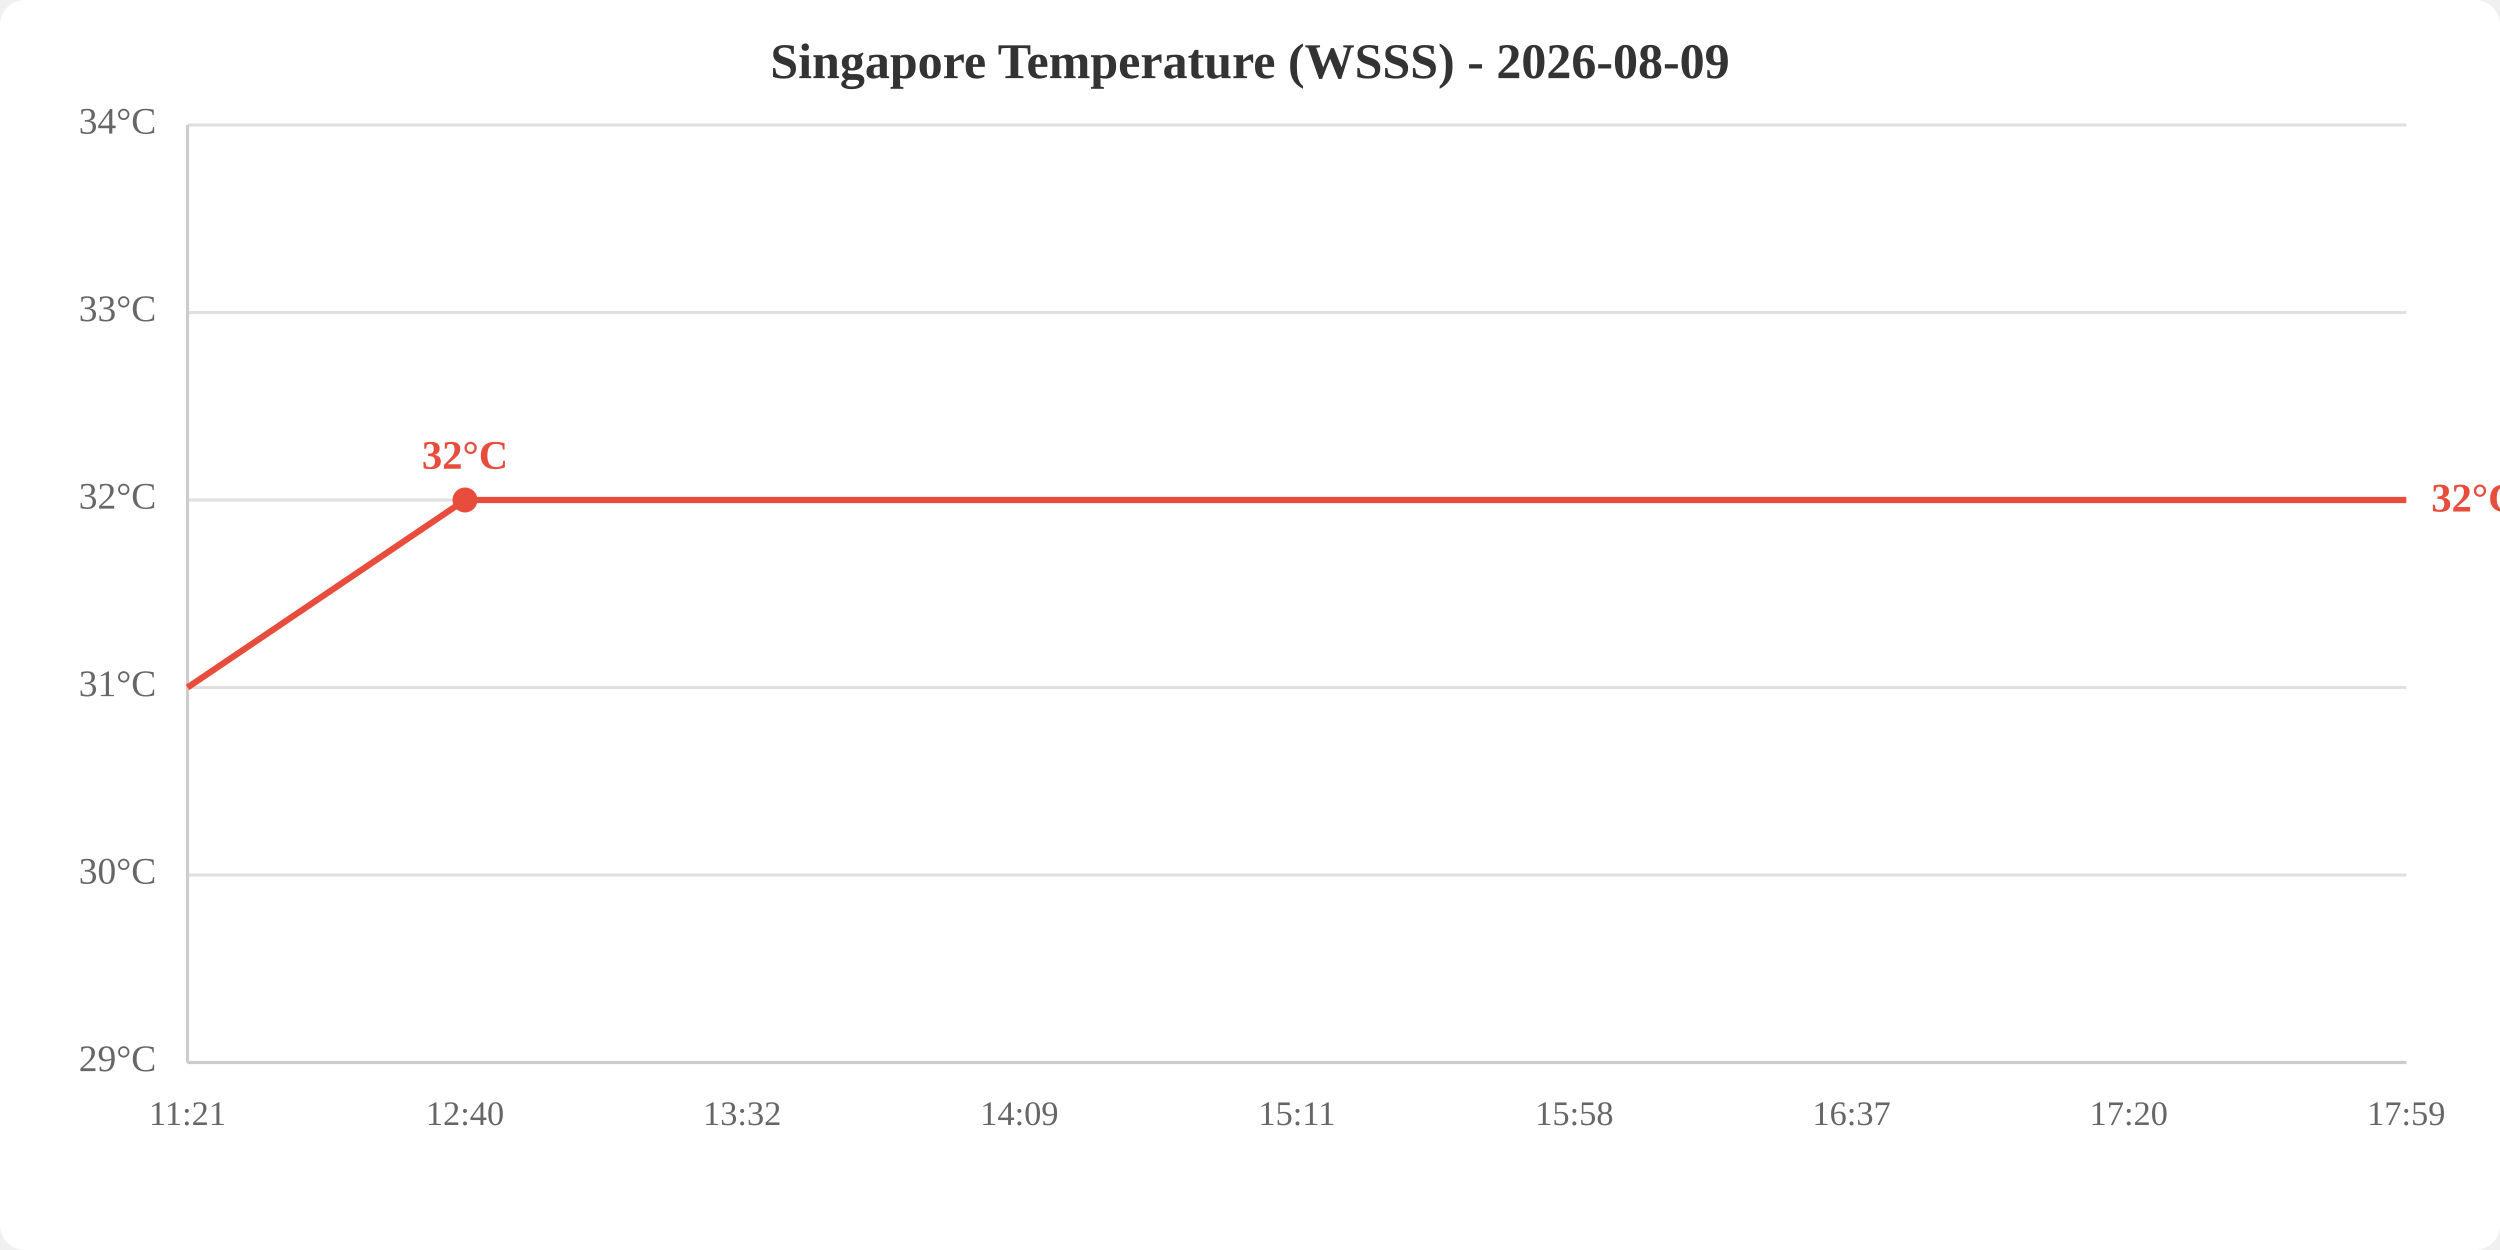
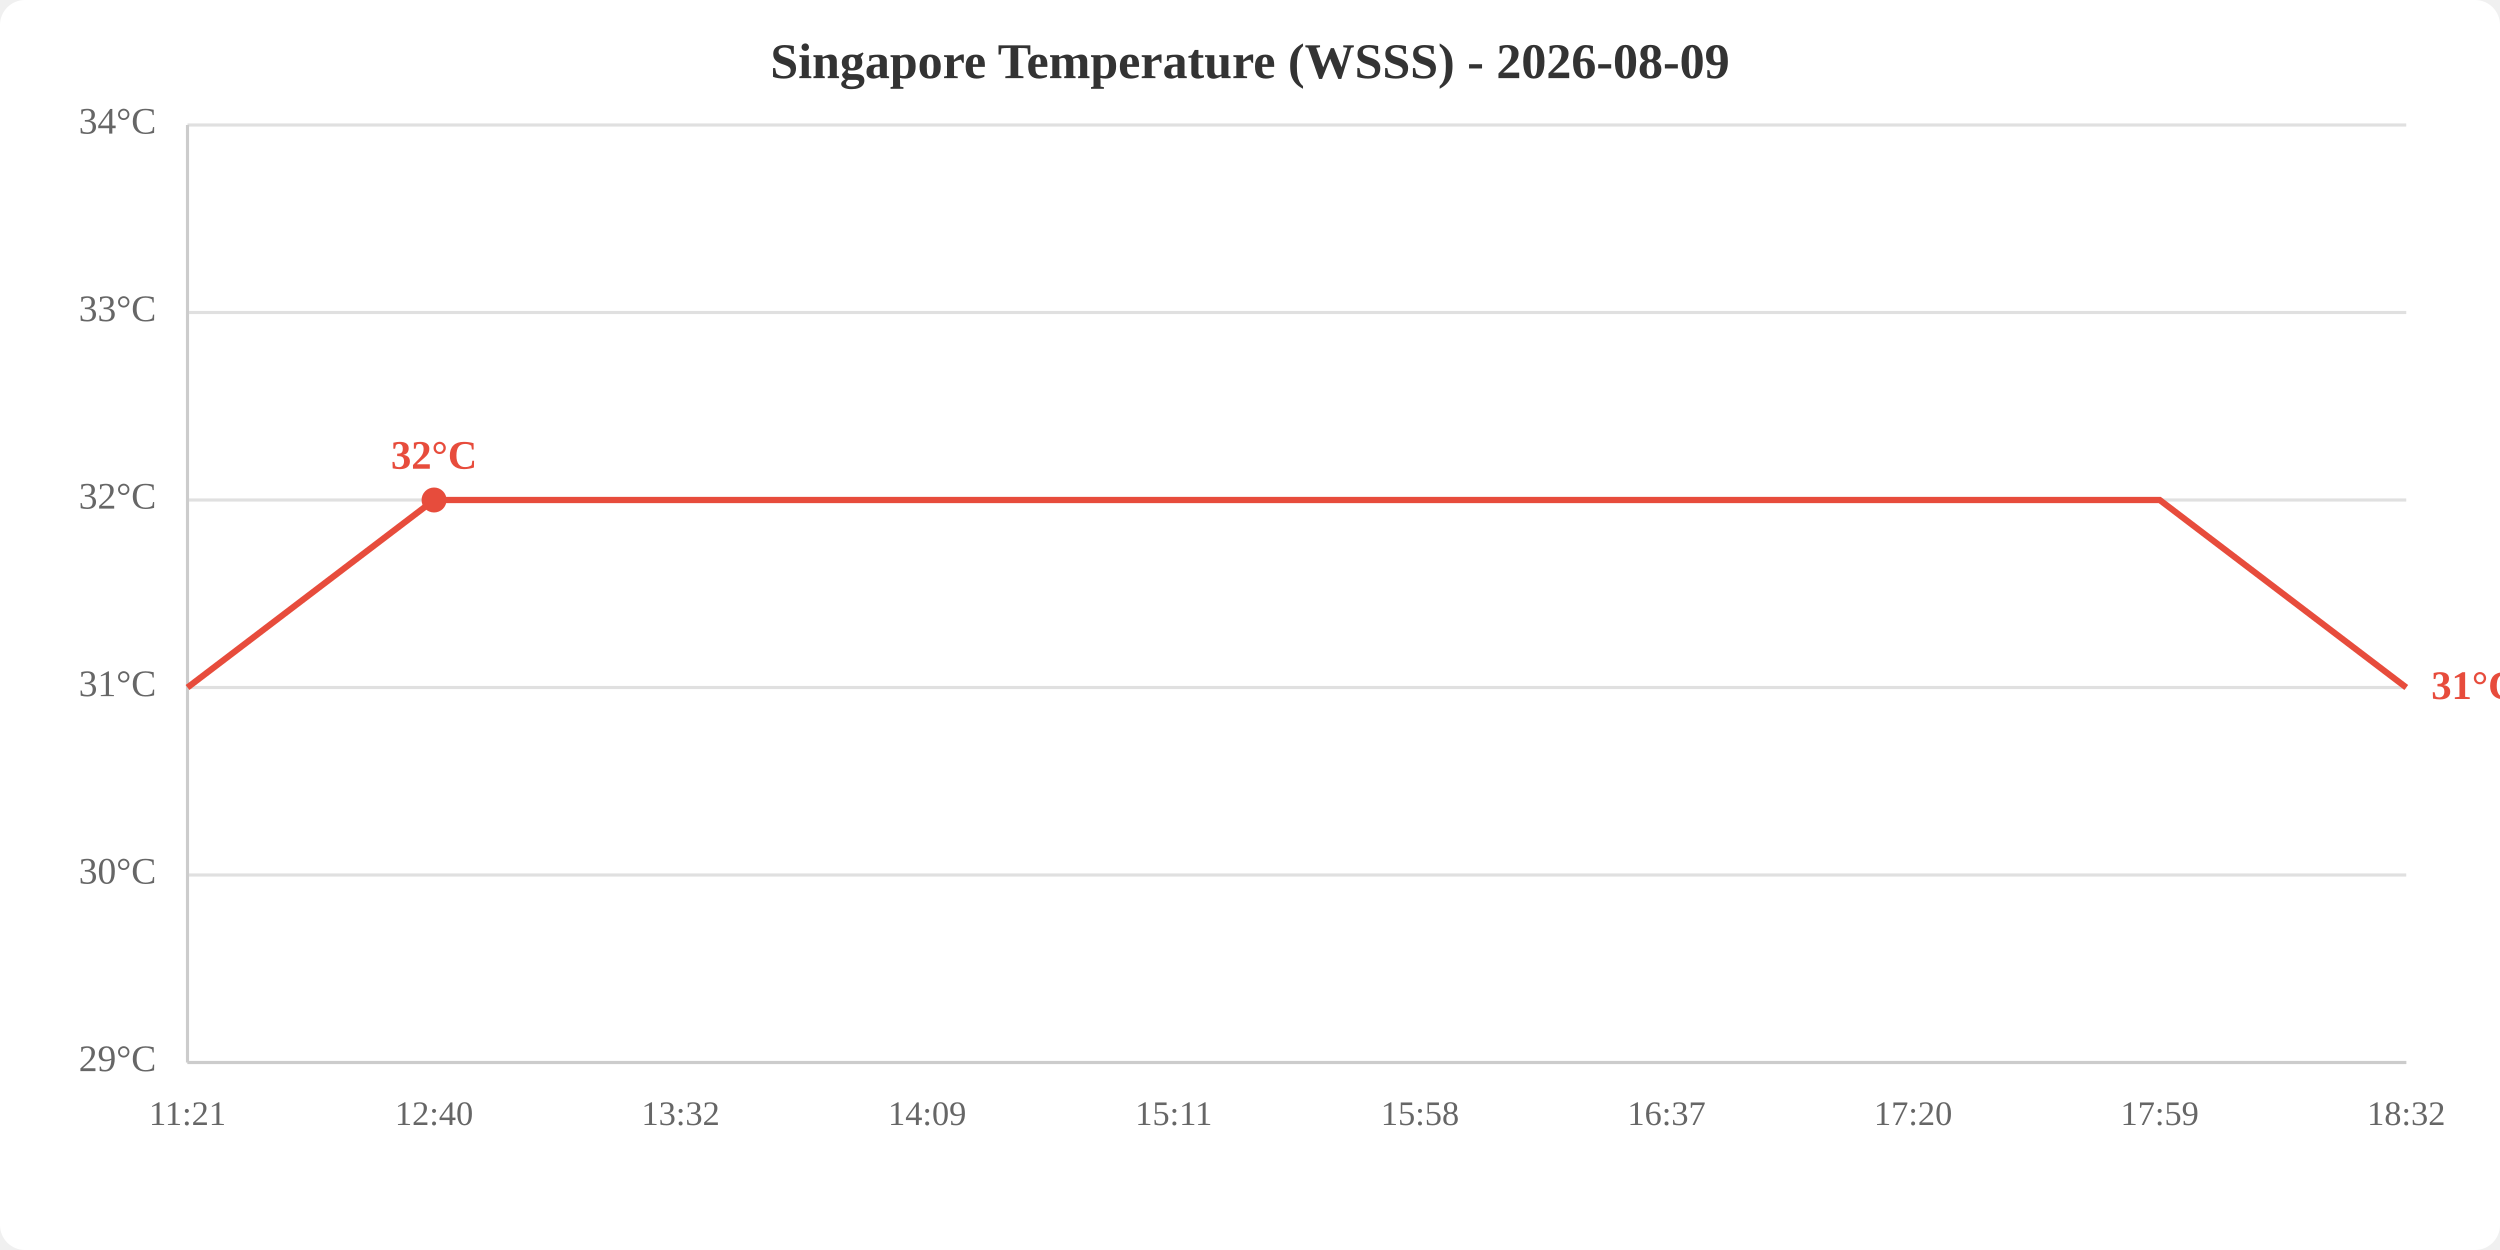
<svg xmlns="http://www.w3.org/2000/svg" viewBox="0 0 800 400" width="800" height="400">
  <rect width="800" height="400" fill="white" rx="8" />
  <text x="400.0" y="25" text-anchor="middle" font-size="16" font-weight="bold" fill="#333">Singapore Temperature (WSSS) - 2026-08-09</text>
  <line x1="60" y1="340.0" x2="770" y2="340.0" stroke="#e0e0e0" stroke-width="1" />
  <line x1="60" y1="280.0" x2="770" y2="280.0" stroke="#e0e0e0" stroke-width="1" />
  <line x1="60" y1="220.0" x2="770" y2="220.0" stroke="#e0e0e0" stroke-width="1" />
  <line x1="60" y1="160.0" x2="770" y2="160.0" stroke="#e0e0e0" stroke-width="1" />
  <line x1="60" y1="100.0" x2="770" y2="100.0" stroke="#e0e0e0" stroke-width="1" />
  <line x1="60" y1="40.0" x2="770" y2="40.0" stroke="#e0e0e0" stroke-width="1" />
  <text x="50" y="340.0" text-anchor="end" dominant-baseline="middle" fill="#666" font-size="12">29°C</text>
  <text x="50" y="280.0" text-anchor="end" dominant-baseline="middle" fill="#666" font-size="12">30°C</text>
  <text x="50" y="220.0" text-anchor="end" dominant-baseline="middle" fill="#666" font-size="12">31°C</text>
  <text x="50" y="160.0" text-anchor="end" dominant-baseline="middle" fill="#666" font-size="12">32°C</text>
  <text x="50" y="100.0" text-anchor="end" dominant-baseline="middle" fill="#666" font-size="12">33°C</text>
  <text x="50" y="40.0" text-anchor="end" dominant-baseline="middle" fill="#666" font-size="12">34°C</text>
  <text x="60.0" y="360" text-anchor="middle" fill="#666" font-size="11">11:21</text>
-   <text x="148.8" y="360" text-anchor="middle" fill="#666" font-size="11">12:40</text>
-   <text x="237.5" y="360" text-anchor="middle" fill="#666" font-size="11">13:32</text>
-   <text x="326.2" y="360" text-anchor="middle" fill="#666" font-size="11">14:09</text>
-   <text x="415.0" y="360" text-anchor="middle" fill="#666" font-size="11">15:11</text>
-   <text x="503.8" y="360" text-anchor="middle" fill="#666" font-size="11">15:58</text>
-   <text x="592.5" y="360" text-anchor="middle" fill="#666" font-size="11">16:37</text>
-   <text x="681.2" y="360" text-anchor="middle" fill="#666" font-size="11">17:20</text>
-   <text x="770.0" y="360" text-anchor="middle" fill="#666" font-size="11">17:59</text>
+   <text x="138.9" y="360" text-anchor="middle" fill="#666" font-size="11">12:40</text>
+   <text x="217.8" y="360" text-anchor="middle" fill="#666" font-size="11">13:32</text>
+   <text x="296.7" y="360" text-anchor="middle" fill="#666" font-size="11">14:09</text>
+   <text x="375.6" y="360" text-anchor="middle" fill="#666" font-size="11">15:11</text>
+   <text x="454.4" y="360" text-anchor="middle" fill="#666" font-size="11">15:58</text>
+   <text x="533.3" y="360" text-anchor="middle" fill="#666" font-size="11">16:37</text>
+   <text x="612.2" y="360" text-anchor="middle" fill="#666" font-size="11">17:20</text>
+   <text x="691.1" y="360" text-anchor="middle" fill="#666" font-size="11">17:59</text>
+   <text x="770.0" y="360" text-anchor="middle" fill="#666" font-size="11">18:32</text>
  <line x1="60" y1="40" x2="60" y2="340" stroke="#ccc" stroke-width="1" />
  <line x1="60" y1="340" x2="770" y2="340" stroke="#ccc" stroke-width="1" />
-   <polyline points="60.0,220.0 148.8,160.0 237.5,160.0 326.2,160.0 415.0,160.0 503.8,160.0 592.5,160.0 681.2,160.0 770.0,160.0" fill="none" stroke="#e74c3c" stroke-width="2" />
-   <circle cx="148.8" cy="160.0" r="4" fill="#e74c3c" />
-   <text x="148.8" y="150.0" text-anchor="middle" fill="#e74c3c" font-size="13" font-weight="bold">32°C</text>
-   <text x="778.0" y="160.0" fill="#e74c3c" font-size="13" font-weight="bold" dominant-baseline="middle">32°C</text>
+   <polyline points="60.0,220.0 138.9,160.0 217.8,160.0 296.7,160.0 375.6,160.0 454.4,160.0 533.3,160.0 612.2,160.0 691.1,160.0 770.0,220.0" fill="none" stroke="#e74c3c" stroke-width="2" />
+   <circle cx="138.9" cy="160.0" r="4" fill="#e74c3c" />
+   <text x="138.9" y="150.0" text-anchor="middle" fill="#e74c3c" font-size="13" font-weight="bold">32°C</text>
+   <text x="778.0" y="220.0" fill="#e74c3c" font-size="13" font-weight="bold" dominant-baseline="middle">31°C</text>
</svg>
